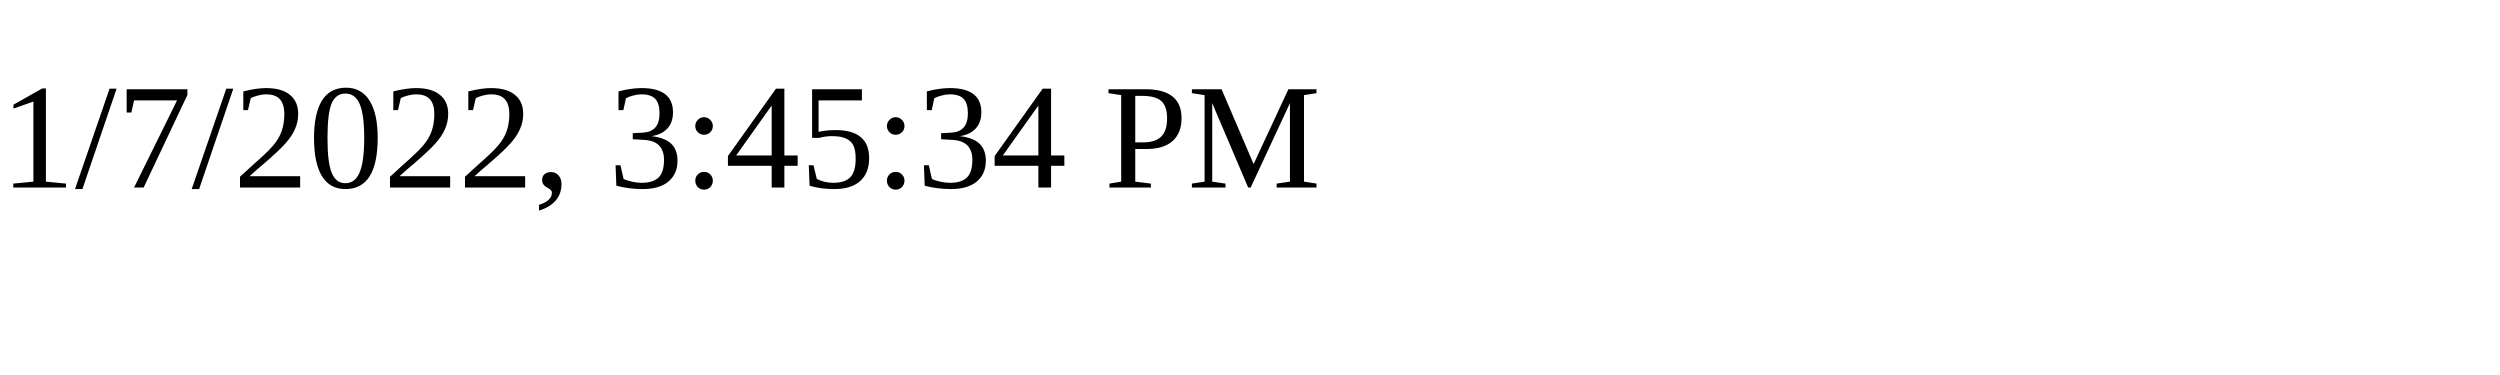
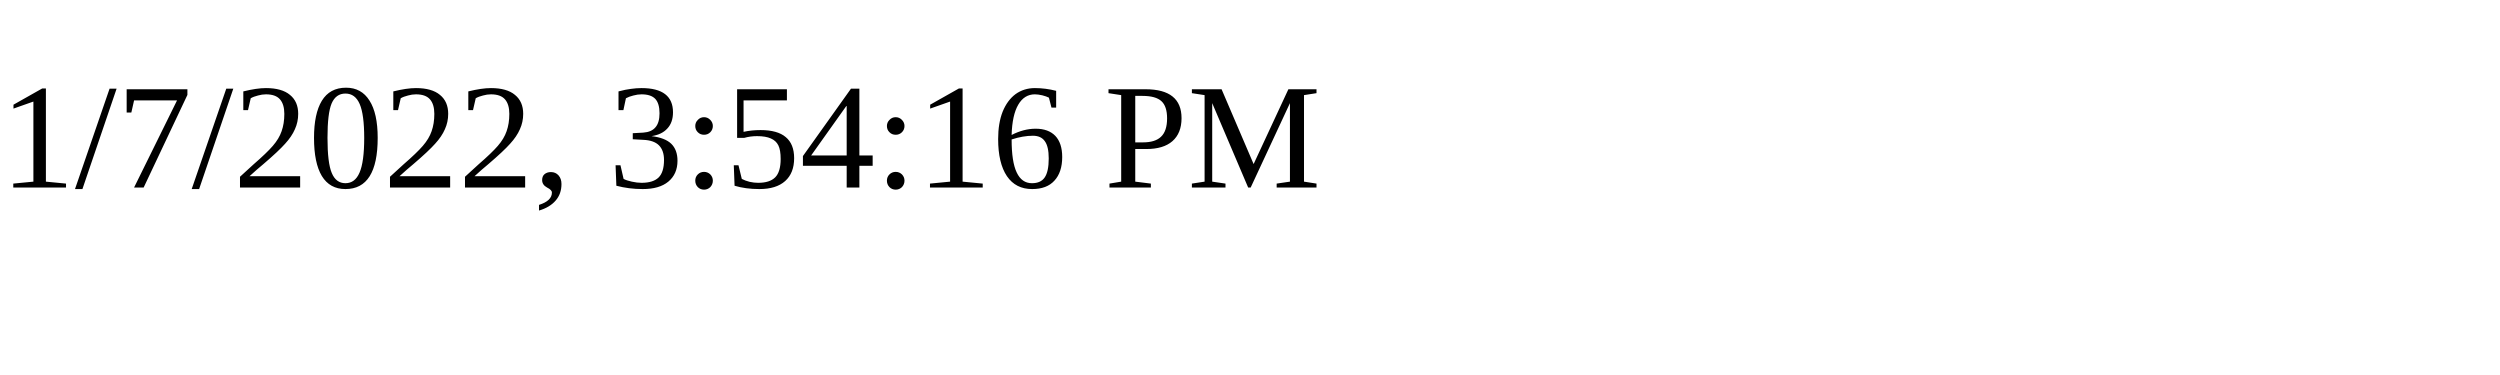
<svg xmlns="http://www.w3.org/2000/svg" height="30" width="200">
-   <text x="0" y="15">1/7/2022, 3:45:34 PM</text>
+   <text x="0" y="15">1/7/2022, 3:54:16 PM</text>
</svg>
